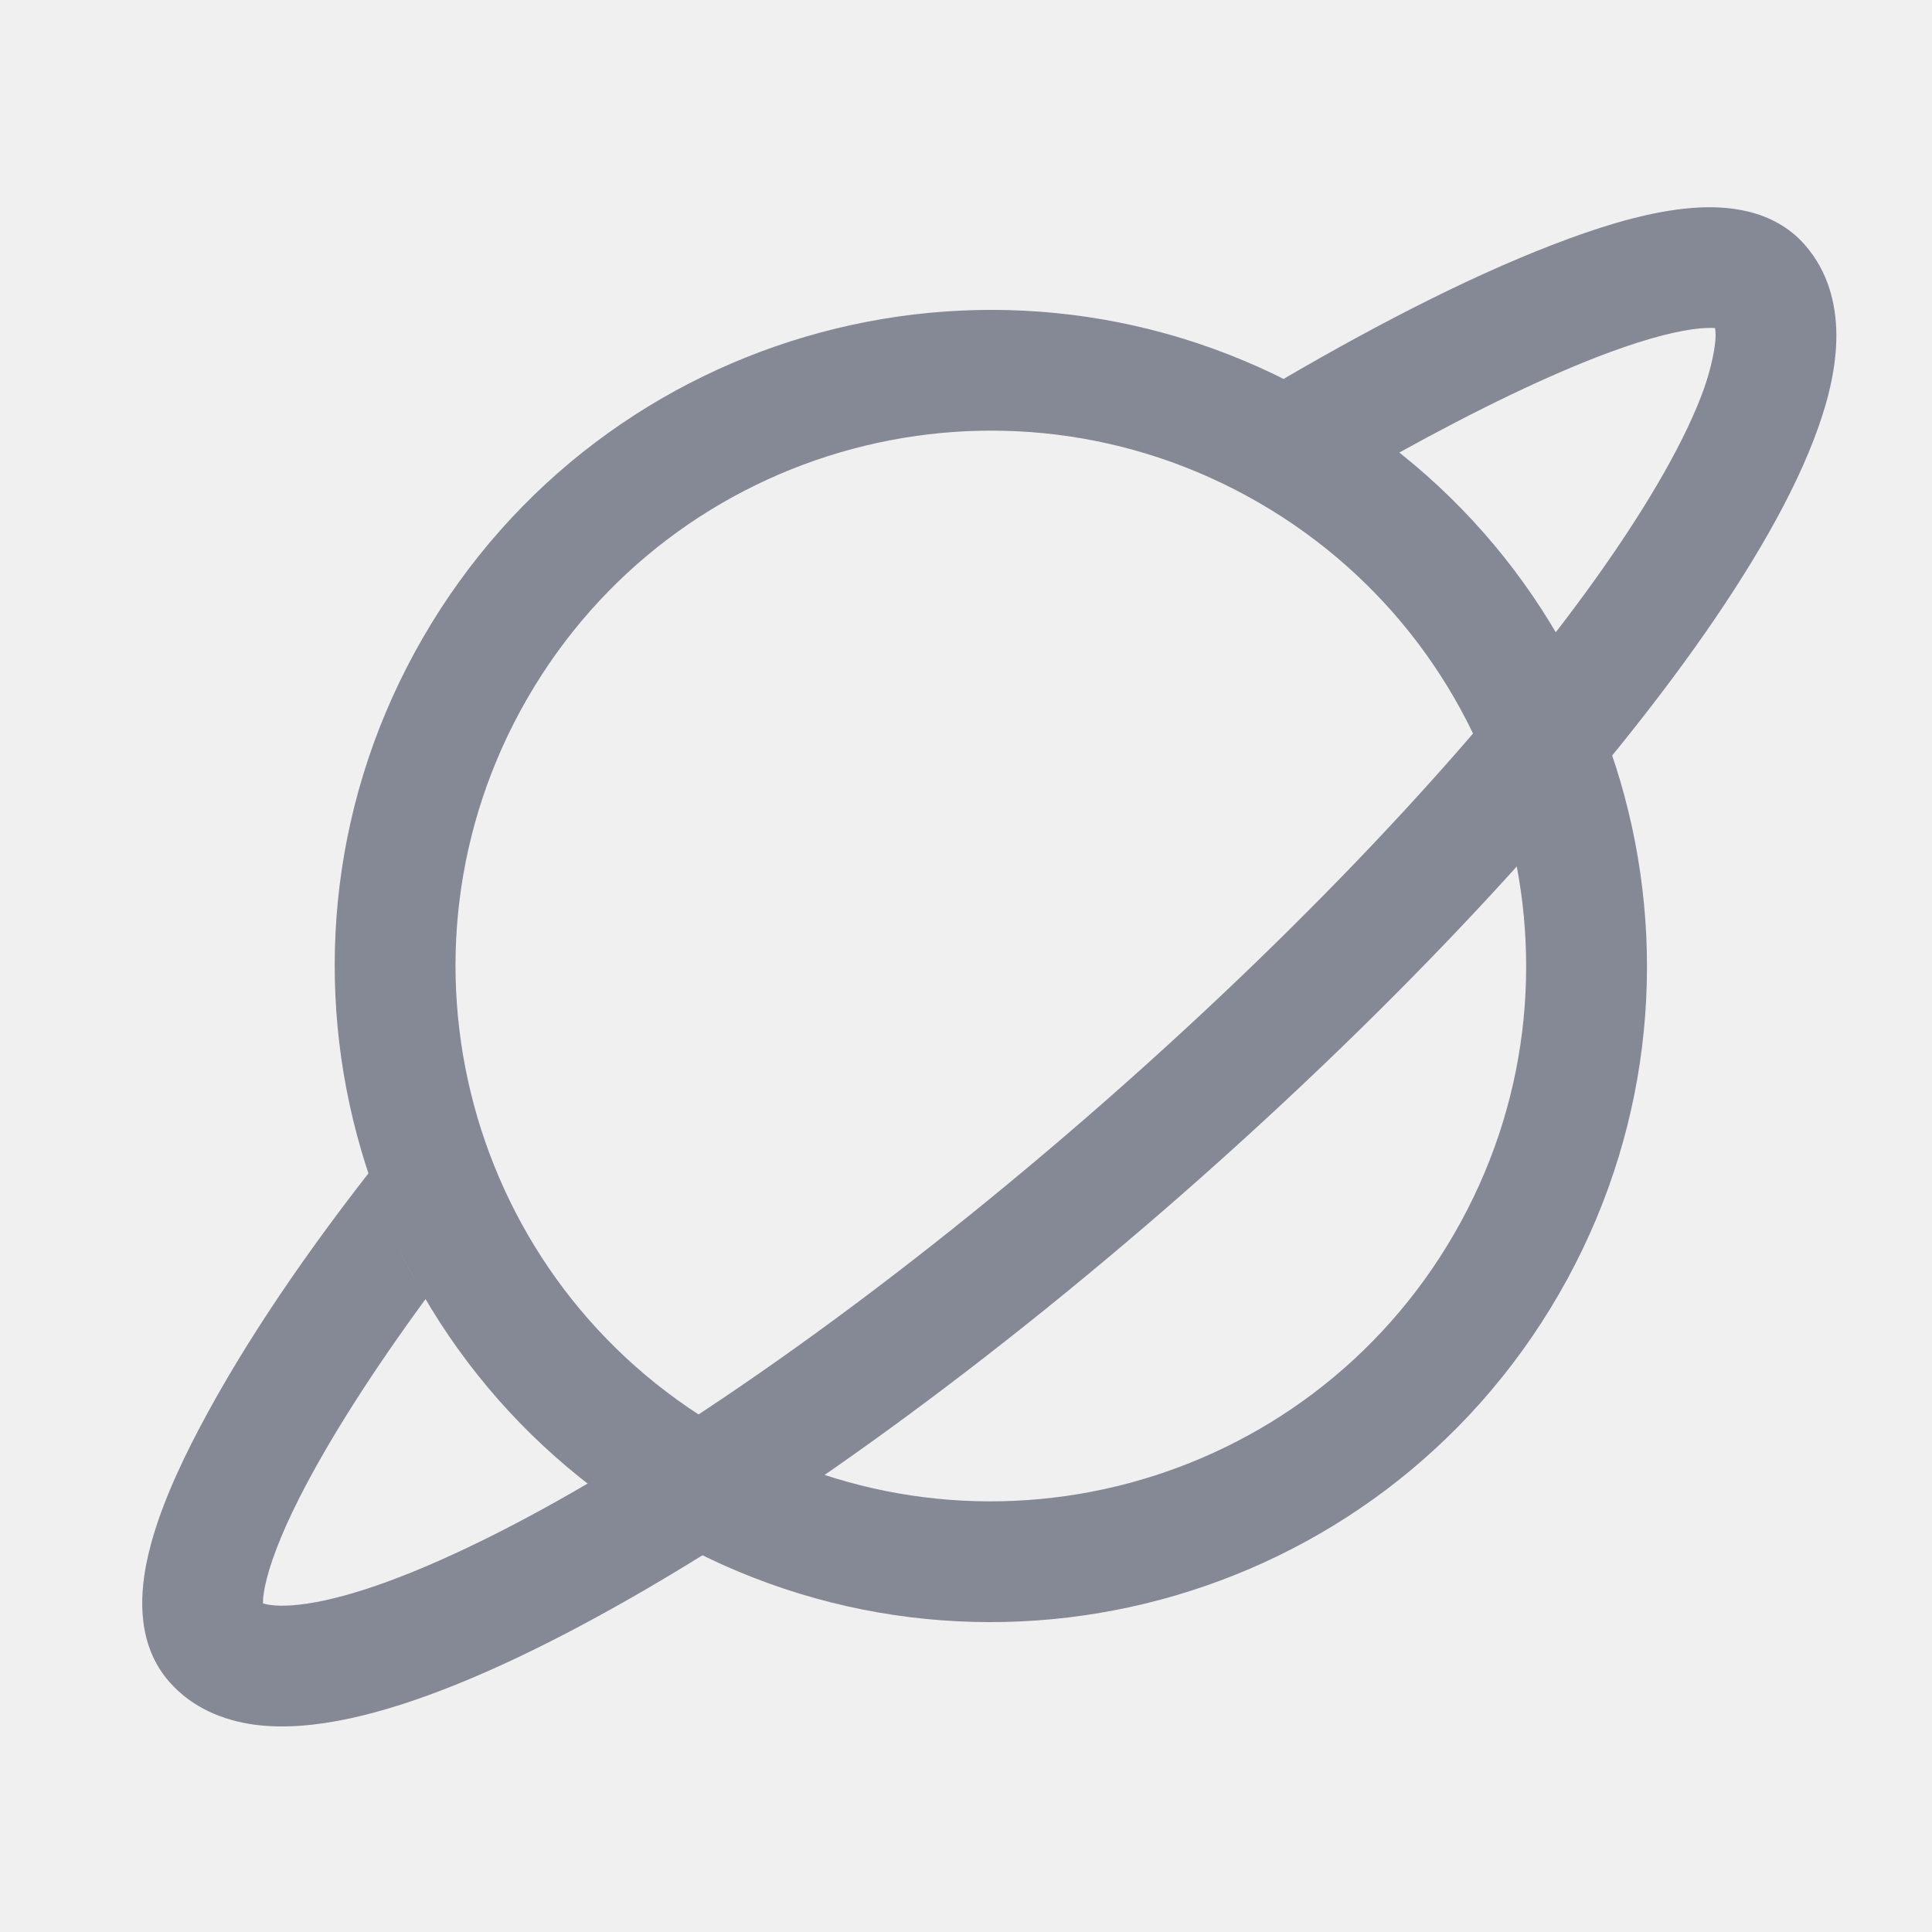
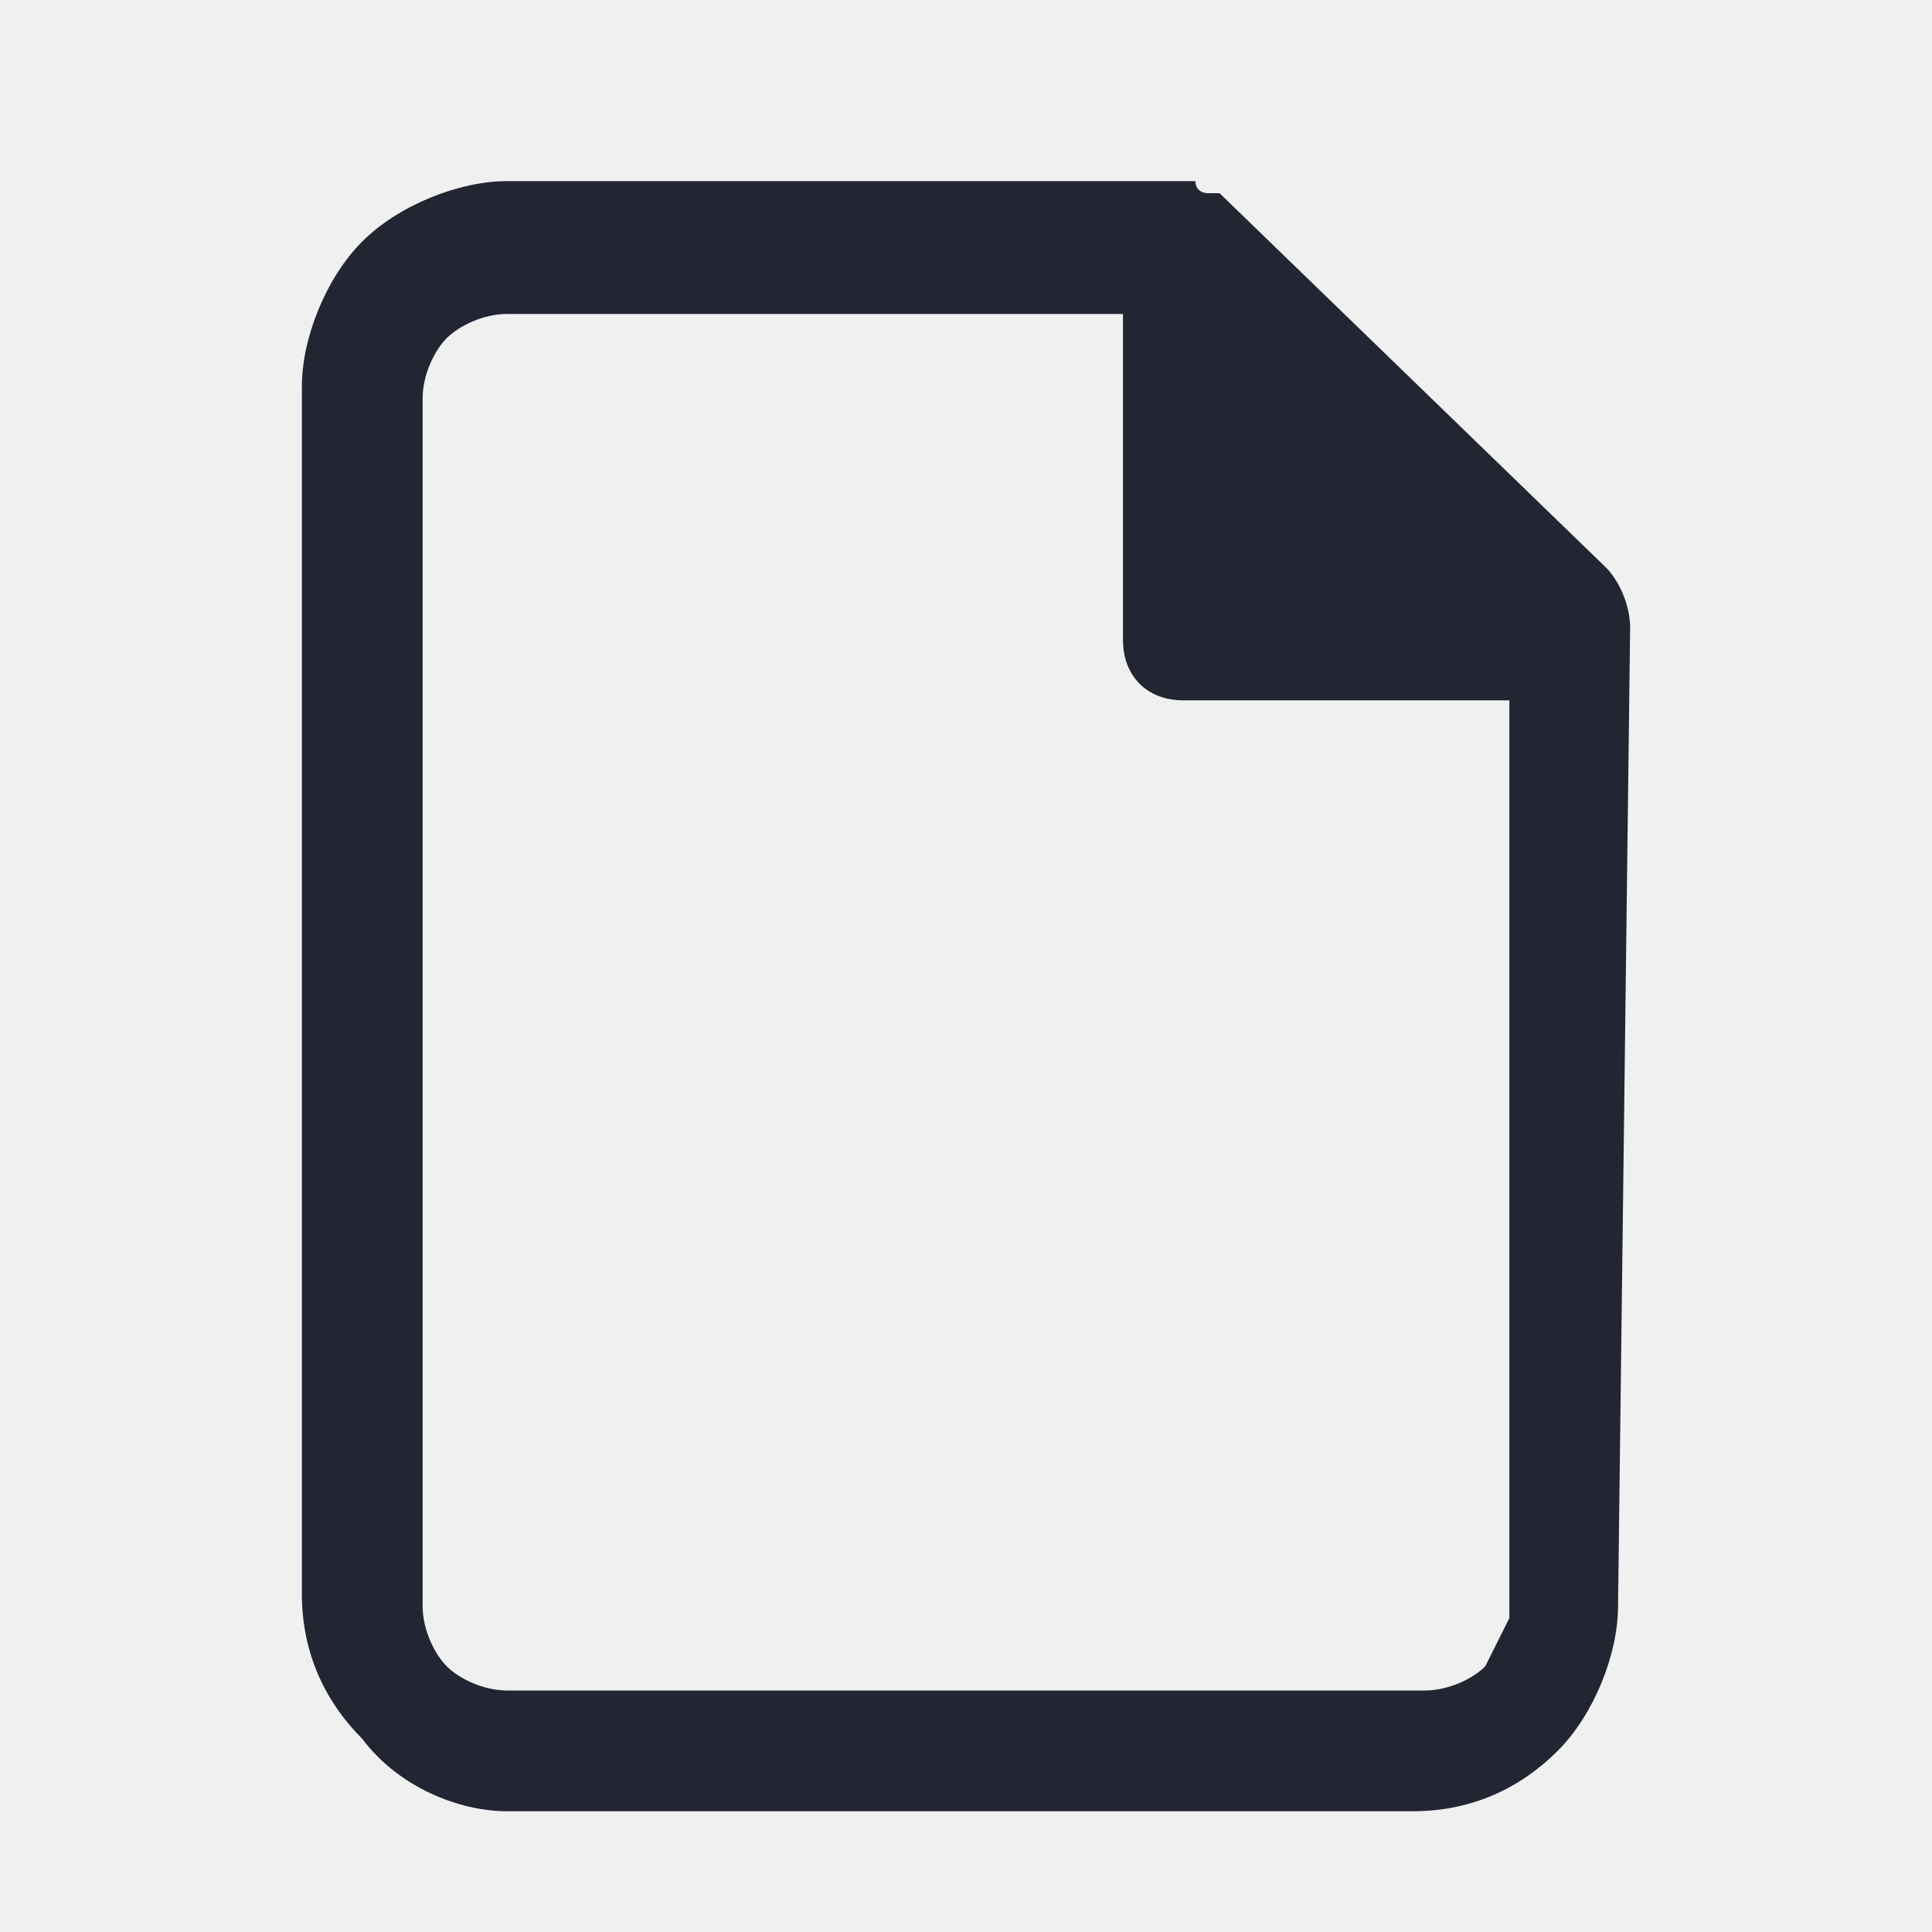
- <svg xmlns="http://www.w3.org/2000/svg" width="16" height="16" viewBox="0 0 16 16" fill="none">
-   <g clip-path="url(#clip0)">
-     <path fill-rule="evenodd" clip-rule="evenodd" d="M2.178 13.278C2.177 13.252 2.18 13.21 2.193 13.144C2.229 12.966 2.321 12.717 2.479 12.405C2.724 11.921 3.093 11.346 3.529 10.752C3.316 10.422 3.18 10.047 3.082 9.789L3.059 9.707C2.444 10.495 1.94 11.255 1.586 11.954C1.411 12.3 1.273 12.642 1.212 12.95C1.156 13.233 1.139 13.627 1.401 13.927C1.594 14.147 1.853 14.248 2.106 14.283C2.355 14.316 2.626 14.29 2.899 14.231C3.446 14.113 4.103 13.84 4.819 13.458C6.258 12.691 8.037 11.429 9.824 9.86C11.61 8.29 13.091 6.689 14.038 5.36C14.509 4.698 14.865 4.081 15.053 3.554C15.148 3.291 15.209 3.025 15.208 2.774C15.207 2.518 15.14 2.248 14.948 2.029C14.683 1.726 14.287 1.699 14.004 1.723C13.696 1.748 13.346 1.846 12.988 1.978C12.266 2.244 11.469 2.649 10.63 3.138L11.108 3.443C11.281 3.554 11.416 3.64 11.586 3.749C12.221 3.398 12.829 3.102 13.334 2.916C13.657 2.797 13.91 2.734 14.086 2.719C14.141 2.715 14.179 2.715 14.203 2.717C14.206 2.732 14.208 2.751 14.208 2.778C14.208 2.872 14.17 3.054 14.112 3.218C13.968 3.62 13.671 4.151 13.224 4.779C12.333 6.029 10.91 7.575 9.164 9.109C7.417 10.643 5.702 11.854 4.349 12.576C3.668 12.938 3.105 13.164 2.688 13.254C2.48 13.299 2.334 13.304 2.241 13.292C2.212 13.288 2.191 13.283 2.178 13.278Z" fill="#858895" />
-     <path fill-rule="evenodd" clip-rule="evenodd" d="M4.367 5.784C3.143 7.904 3.869 10.615 5.989 11.839C8.109 13.063 10.82 12.337 12.044 10.216C13.269 8.096 12.542 5.385 10.422 4.161C8.302 2.937 5.591 3.663 4.367 5.784ZM5.489 12.705C2.891 11.205 2 7.882 3.501 5.284C5.001 2.685 8.324 1.795 10.922 3.295C13.521 4.795 14.411 8.118 12.911 10.716C11.41 13.315 8.088 14.205 5.489 12.705Z" fill="#858895" />
-   </g>
-   <defs>
-     <clipPath id="clip0">
-       <rect width="16" height="16" fill="white" />
-     </clipPath>
-   </defs>
+ <svg xmlns="http://www.w3.org/2000/svg" version="1.1" id="Layer_1" x="0px" y="0px" viewBox="0 0 16 16" style="enable-background:new 0 0 16 16;" xml:space="preserve">
+   <style type="text/css">
+ 	.st0{fill-rule:evenodd;clip-rule:evenodd;fill:#222532;}
+ </style>
+   <path class="st0" d="M13.5,5.2C13.5,5.2,13.5,5.2,13.5,5.2L13.5,5.2c0-0.2-0.1-0.4-0.2-0.5l-3.2-3.1c0,0,0,0,0,0l0,0c0,0,0,0-0.1,0  c0,0-0.1,0-0.1-0.1c-0.1,0-0.1,0-0.2,0c0,0,0,0,0,0c0,0,0,0,0,0s0,0,0,0H4.2C3.8,1.5,3.3,1.7,3,2S2.5,2.8,2.5,3.2v10  c0,0.5,0.2,0.9,0.5,1.2C3.3,14.8,3.8,15,4.2,15h7.5c0.5,0,0.9-0.2,1.2-0.5c0.3-0.3,0.5-0.8,0.5-1.2L13.5,5.2  C13.5,5.2,13.5,5.2,13.5,5.2z M12.3,13.8c-0.1,0.1-0.3,0.2-0.5,0.2H4.2c-0.2,0-0.4-0.1-0.5-0.2c-0.1-0.1-0.2-0.3-0.2-0.5v-10  c0-0.2,0.1-0.4,0.2-0.5s0.3-0.2,0.5-0.2h5.1v2.7c0,0.3,0.2,0.5,0.5,0.5h2.7v7.6C12.5,13.4,12.4,13.6,12.3,13.8z" />
</svg>
